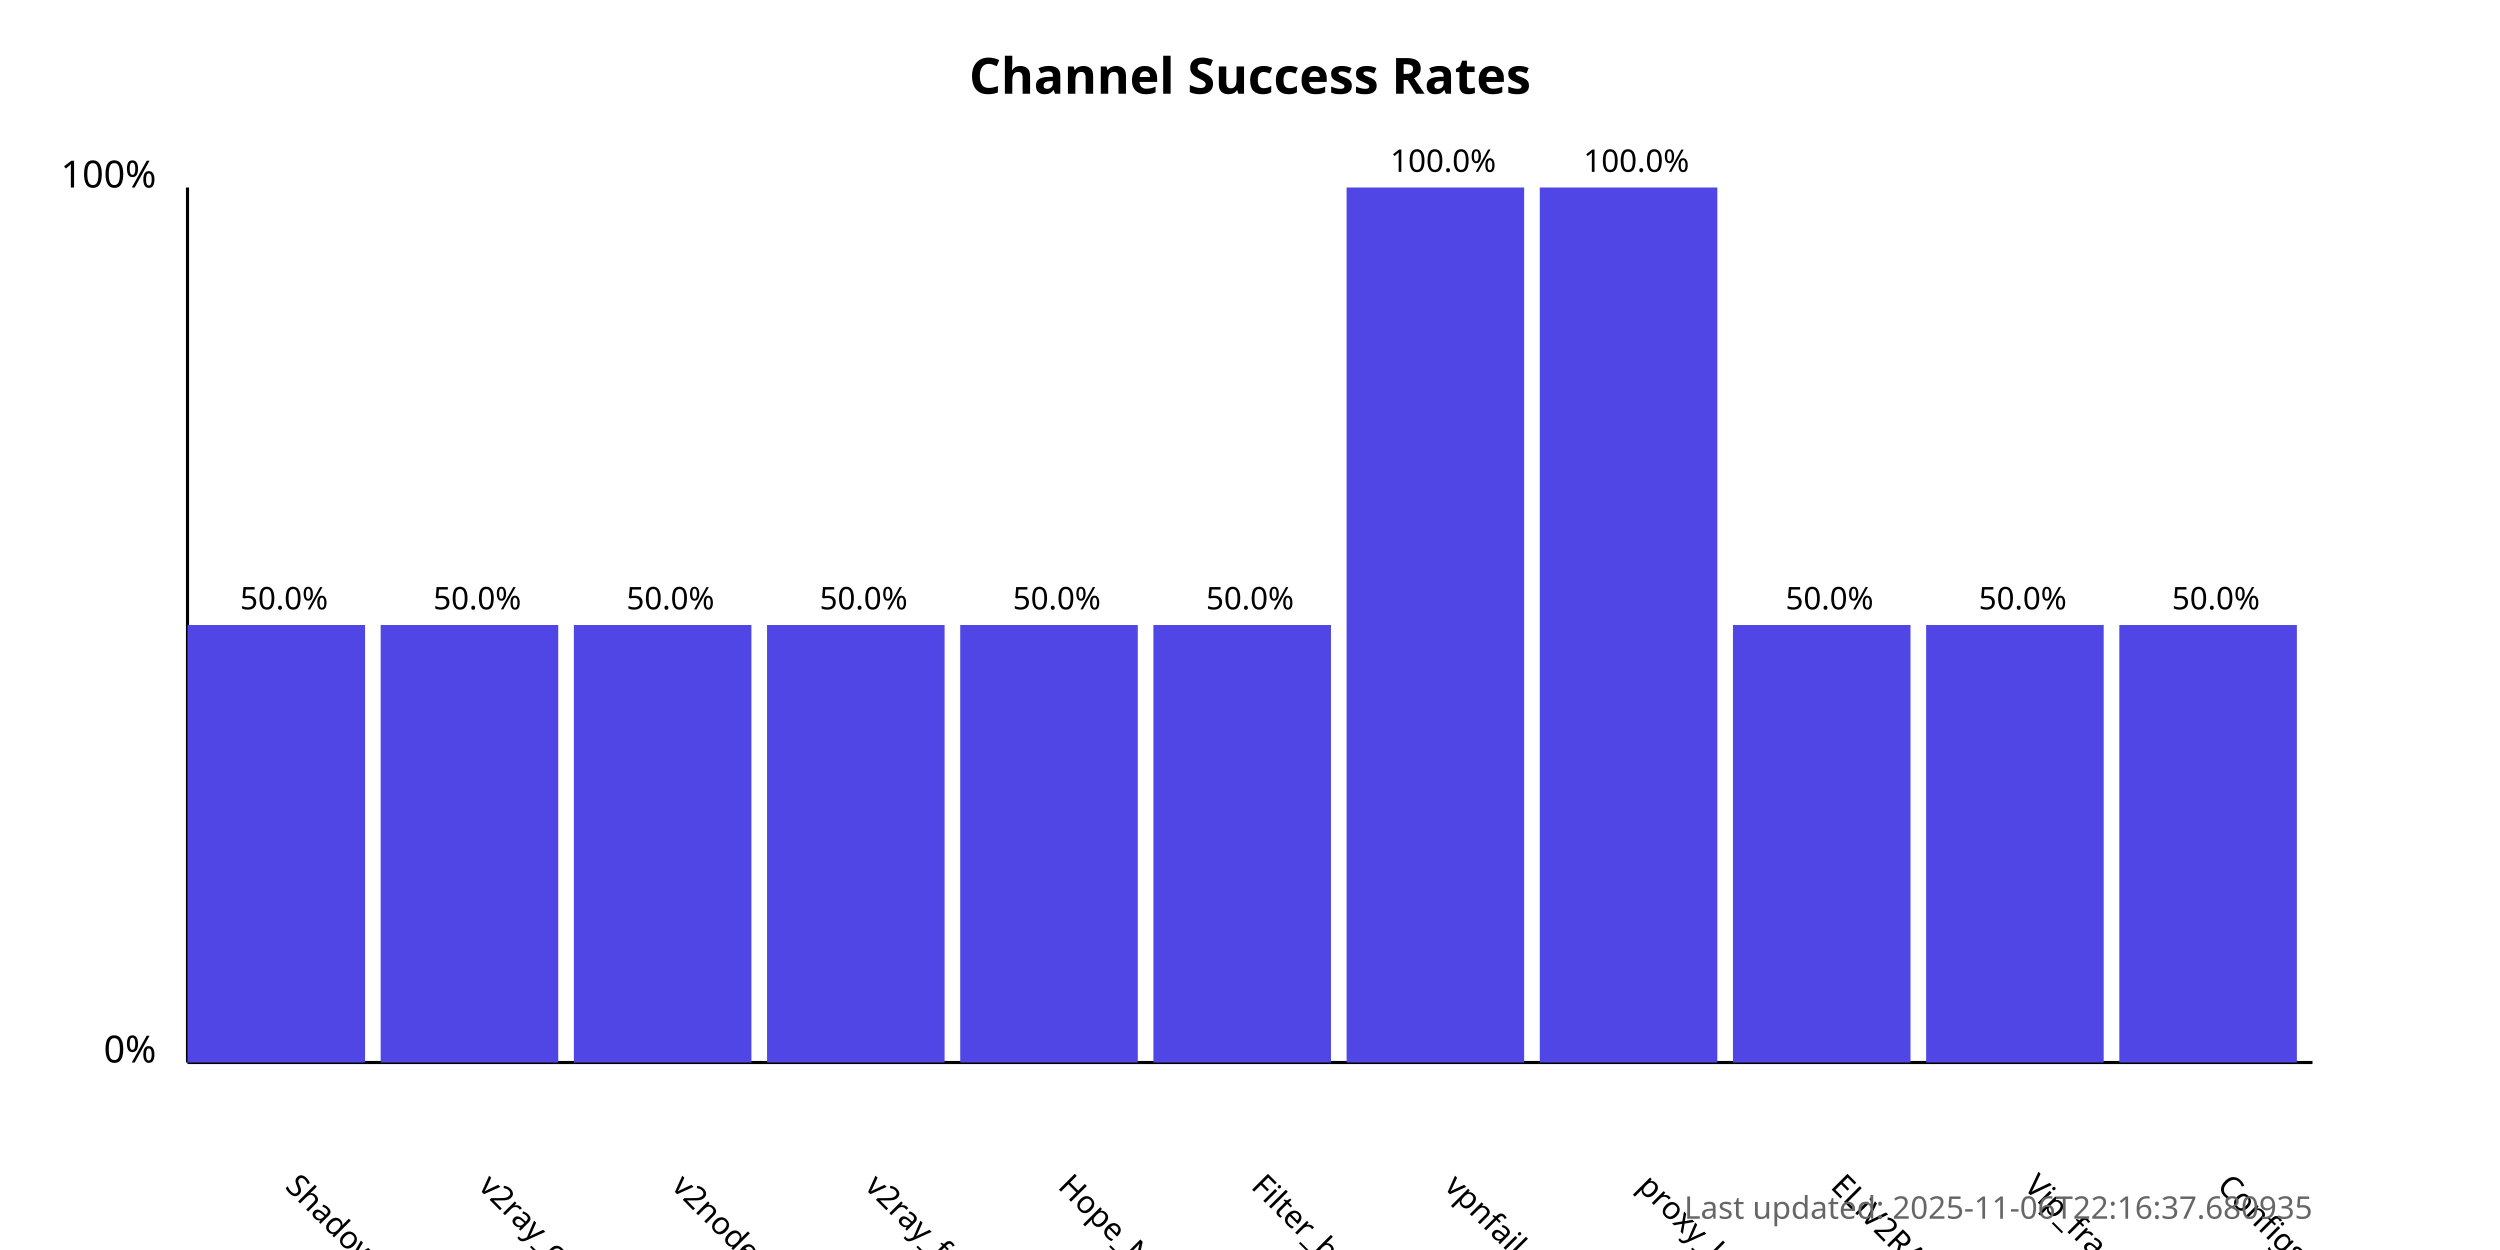
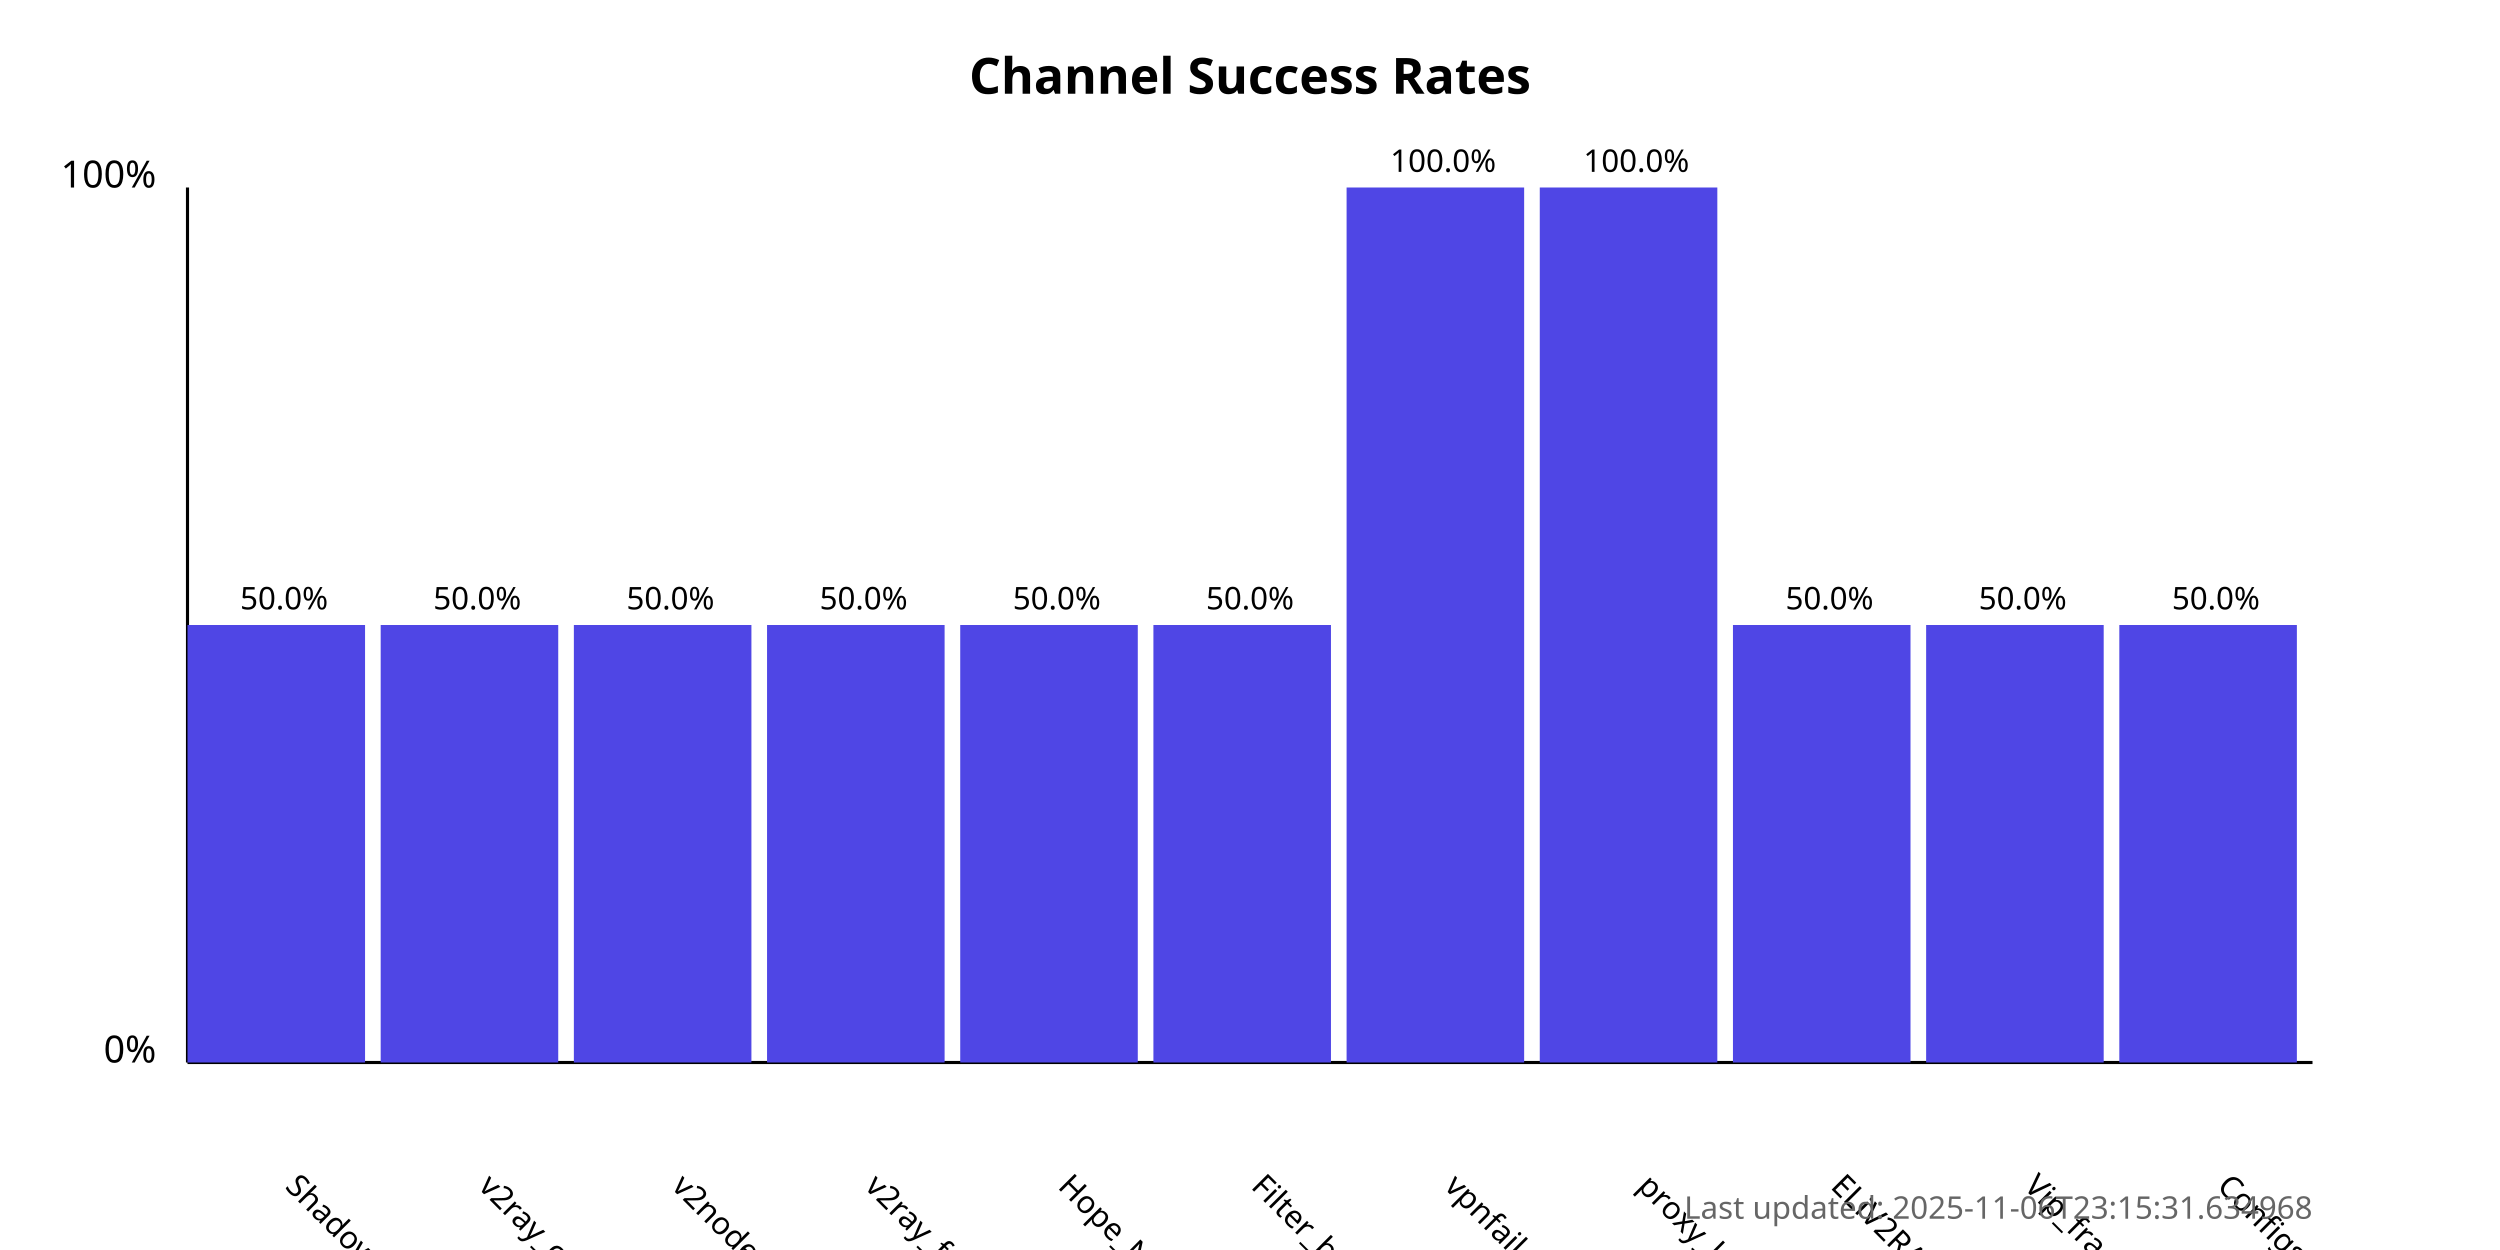
<svg xmlns="http://www.w3.org/2000/svg" width="800" height="400">
  <style>
            .chart-title { font: bold 16px sans-serif; }
            .axis-label { font: 12px sans-serif; }
            .tick-label { font: 10px sans-serif; }
            .bar { fill: #4f46e5; }
            .bar:hover { fill: #6366f1; }
            .timestamp { font: 10px sans-serif; fill: #666; }
        </style>
  <text x="400.0" y="30" text-anchor="middle" class="chart-title">
            Channel Success Rates
        </text>
  <line x1="60" y1="340" x2="60" y2="60" stroke="black" stroke-width="1" />
  <line x1="60" y1="340" x2="740" y2="340" stroke="black" stroke-width="1" />
  <text x="50" y="340" text-anchor="end" class="axis-label">0%</text>
  <text x="50" y="60" text-anchor="end" class="axis-label">100%</text>
  <g>
    <rect x="60" y="200.0" width="56.818" height="140.0" class="bar" />
    <text x="90.909" y="380" transform="rotate(45, 90.90909, 380)" text-anchor="start" class="tick-label">
                ShadowProxy66
            </text>
    <text x="90.909" y="195.0" text-anchor="middle" class="tick-label">
                50.0%
            </text>
  </g>
  <g>
    <rect x="121.818" y="200.0" width="56.818" height="140.0" class="bar" />
    <text x="152.727" y="380" transform="rotate(45, 152.7273, 380)" text-anchor="start" class="tick-label">
                v2ray_configs_pool
            </text>
    <text x="152.727" y="195.0" text-anchor="middle" class="tick-label">
                50.0%
            </text>
  </g>
  <g>
    <rect x="183.636" y="200.0" width="56.818" height="140.0" class="bar" />
    <text x="214.545" y="380" transform="rotate(45, 214.5455, 380)" text-anchor="start" class="tick-label">
                v2nodes
            </text>
    <text x="214.545" y="195.0" text-anchor="middle" class="tick-label">
                50.0%
            </text>
  </g>
  <g>
    <rect x="245.455" y="200.0" width="56.818" height="140.0" class="bar" />
    <text x="276.364" y="380" transform="rotate(45, 276.3636, 380)" text-anchor="start" class="tick-label">
                v2ray_free_conf
            </text>
    <text x="276.364" y="195.0" text-anchor="middle" class="tick-label">
                50.0%
            </text>
  </g>
  <g>
    <rect x="307.273" y="200.0" width="56.818" height="140.0" class="bar" />
    <text x="338.182" y="380" transform="rotate(45, 338.1818, 380)" text-anchor="start" class="tick-label">
                Hope_Net
            </text>
    <text x="338.182" y="195.0" text-anchor="middle" class="tick-label">
                50.0%
            </text>
  </g>
  <g>
    <rect x="369.091" y="200.0" width="56.818" height="140.0" class="bar" />
    <text x="400.0" y="380" transform="rotate(45, 400.0, 380)" text-anchor="start" class="tick-label">
                Filter_breaker
            </text>
    <text x="400.0" y="195.0" text-anchor="middle" class="tick-label">
                50.0%
            </text>
  </g>
  <g>
    <rect x="430.909" y="60.0" width="56.818" height="280.0" class="bar" />
    <text x="461.818" y="380" transform="rotate(45, 461.8182, 380)" text-anchor="start" class="tick-label">
                vpnfail_vless
            </text>
    <text x="461.818" y="55.0" text-anchor="middle" class="tick-label">
                100.0%
            </text>
  </g>
  <g>
    <rect x="492.727" y="60.0" width="56.818" height="280.0" class="bar" />
    <text x="523.636" y="380" transform="rotate(45, 523.6364, 380)" text-anchor="start" class="tick-label">
                proxy_kafee
            </text>
    <text x="523.636" y="55.0" text-anchor="middle" class="tick-label">
                100.0%
            </text>
  </g>
  <g>
    <rect x="554.545" y="200.0" width="56.818" height="140.0" class="bar" />
    <text x="585.455" y="380" transform="rotate(45, 585.4545, 380)" text-anchor="start" class="tick-label">
                ELiV2RAY
            </text>
    <text x="585.455" y="195.0" text-anchor="middle" class="tick-label">
                50.0%
            </text>
  </g>
  <g>
    <rect x="616.364" y="200.0" width="56.818" height="140.0" class="bar" />
    <text x="647.273" y="380" transform="rotate(45, 647.2727, 380)" text-anchor="start" class="tick-label">
                Vip_fragment_v2ray
            </text>
    <text x="647.273" y="195.0" text-anchor="middle" class="tick-label">
                50.0%
            </text>
  </g>
  <g>
    <rect x="678.182" y="200.0" width="56.818" height="140.0" class="bar" />
    <text x="709.091" y="380" transform="rotate(45, 709.0909, 380)" text-anchor="start" class="tick-label">
                ConfigsHubPlus
            </text>
    <text x="709.091" y="195.0" text-anchor="middle" class="tick-label">
                50.0%
            </text>
  </g>
  <text x="740" y="390" text-anchor="end" class="timestamp">
-             Last updated: 2025-11-06T22:16:37.680935
+             Last updated: 2025-11-06T23:15:31.634968
        </text>
</svg>
